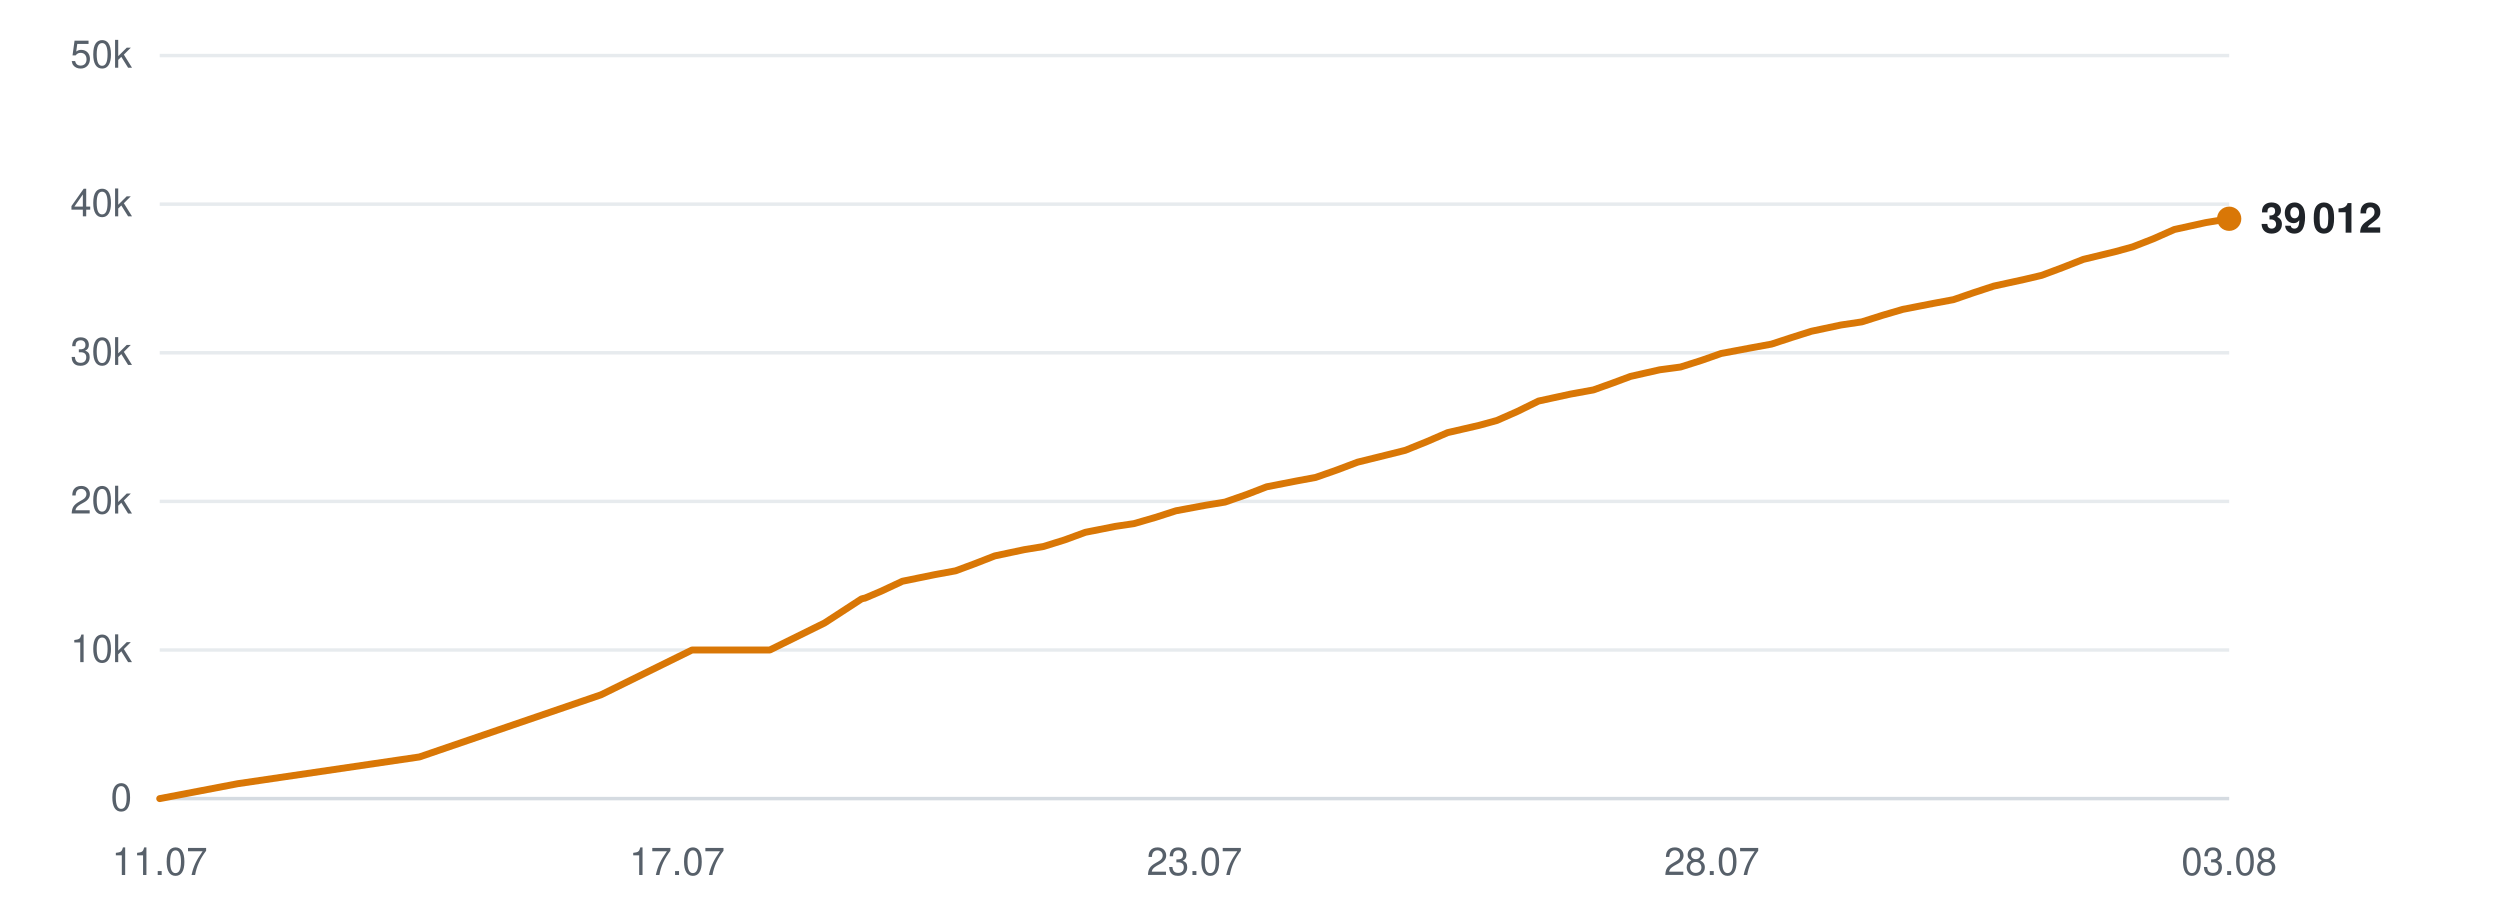
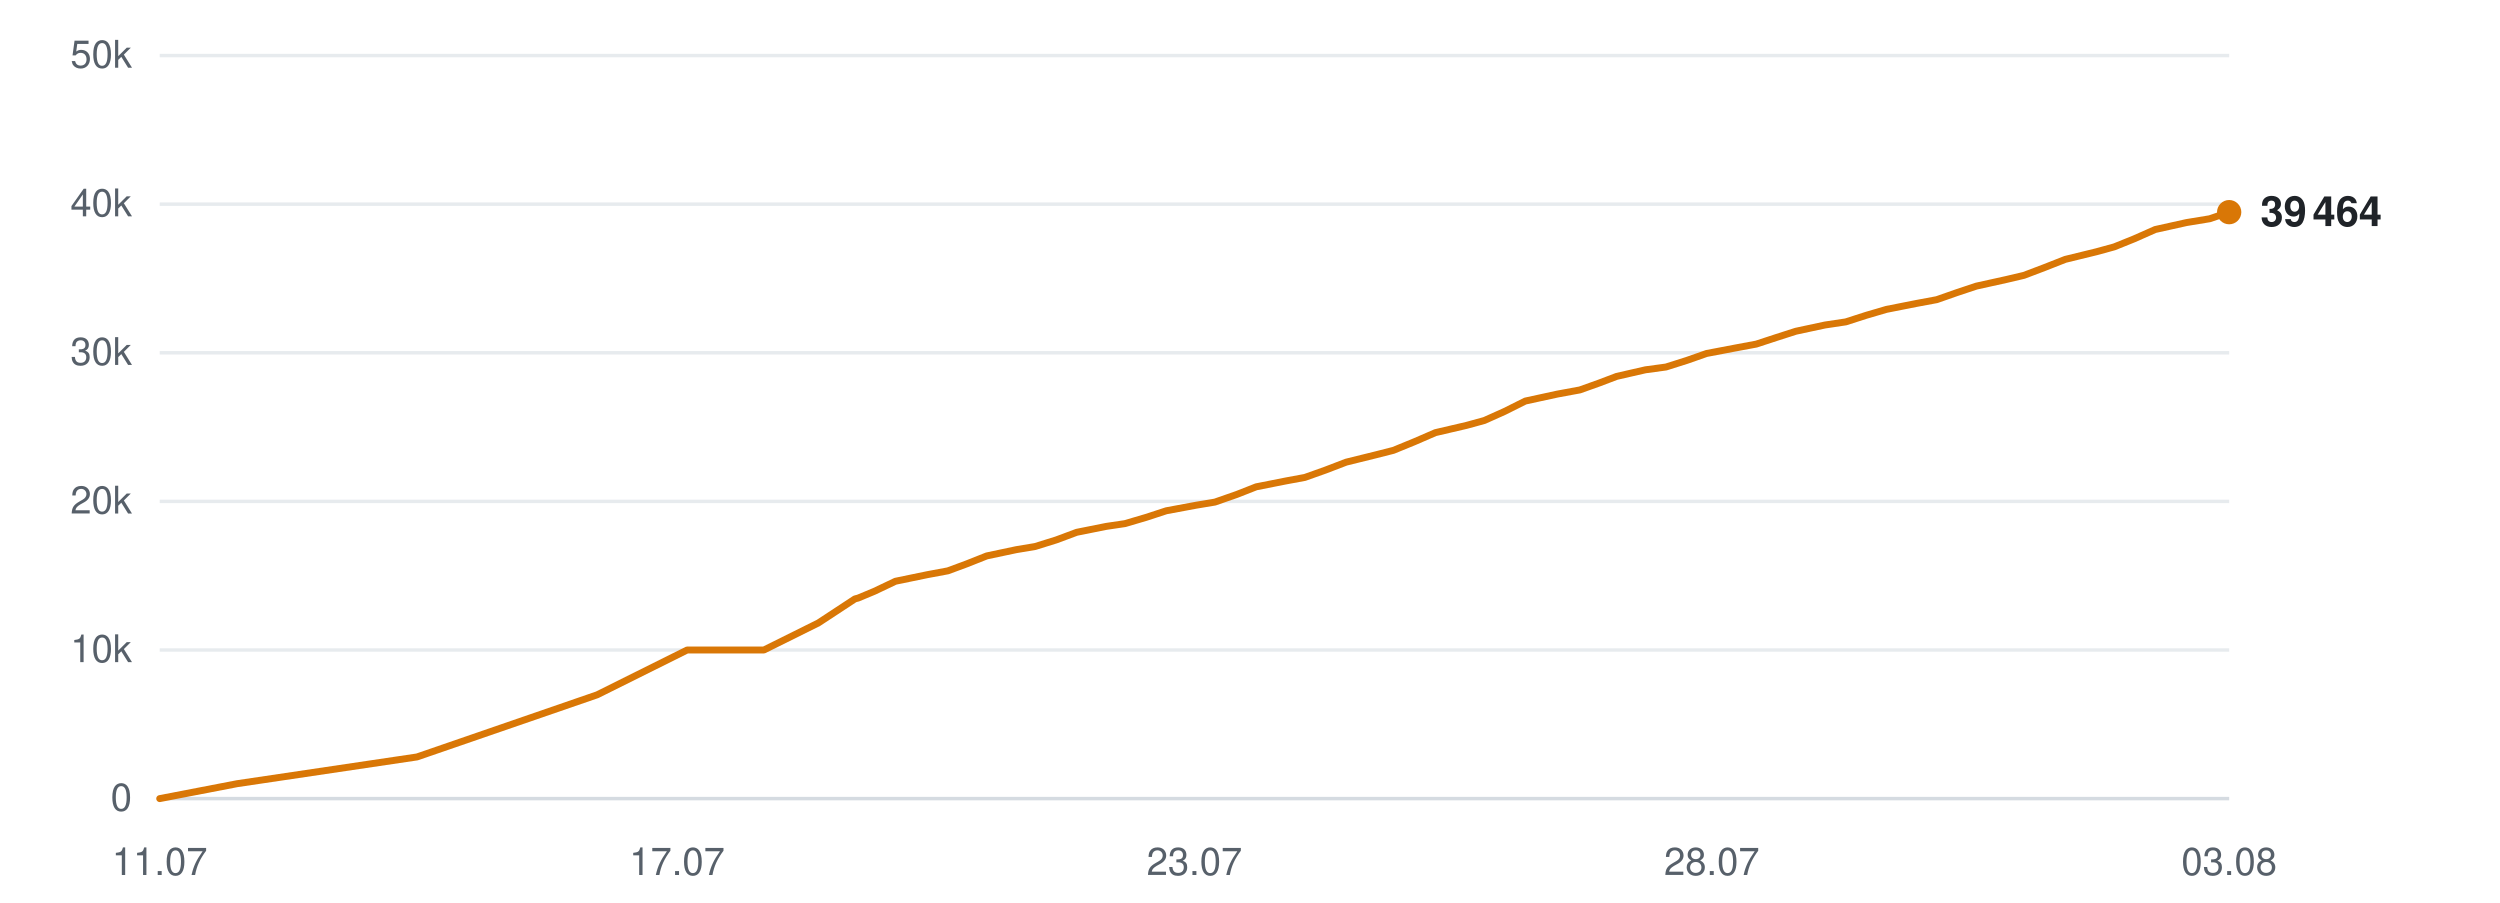
<svg xmlns="http://www.w3.org/2000/svg" viewBox="0 0 720 260" width="720" height="260" role="img" aria-label="Subscribers over time">
  <line x1="46" y1="230.0" x2="642" y2="230.0" stroke="#d0d7de" stroke-width="1" opacity="0.9" />
  <text x="38" y="233.5" text-anchor="end" font-family="-apple-system,BlinkMacSystemFont,'Segoe UI',Helvetica,Arial,sans-serif" font-size="11" fill="#57606a">0</text>
  <line x1="46" y1="187.2" x2="642" y2="187.2" stroke="#d0d7de" stroke-width="1" opacity="0.5" />
  <text x="38" y="190.7" text-anchor="end" font-family="-apple-system,BlinkMacSystemFont,'Segoe UI',Helvetica,Arial,sans-serif" font-size="11" fill="#57606a">10k</text>
  <line x1="46" y1="144.4" x2="642" y2="144.4" stroke="#d0d7de" stroke-width="1" opacity="0.5" />
  <text x="38" y="147.9" text-anchor="end" font-family="-apple-system,BlinkMacSystemFont,'Segoe UI',Helvetica,Arial,sans-serif" font-size="11" fill="#57606a">20k</text>
  <line x1="46" y1="101.6" x2="642" y2="101.6" stroke="#d0d7de" stroke-width="1" opacity="0.5" />
  <text x="38" y="105.1" text-anchor="end" font-family="-apple-system,BlinkMacSystemFont,'Segoe UI',Helvetica,Arial,sans-serif" font-size="11" fill="#57606a">30k</text>
  <line x1="46" y1="58.8" x2="642" y2="58.8" stroke="#d0d7de" stroke-width="1" opacity="0.5" />
  <text x="38" y="62.3" text-anchor="end" font-family="-apple-system,BlinkMacSystemFont,'Segoe UI',Helvetica,Arial,sans-serif" font-size="11" fill="#57606a">40k</text>
  <line x1="46" y1="16.0" x2="642" y2="16.0" stroke="#d0d7de" stroke-width="1" opacity="0.5" />
  <text x="38" y="19.5" text-anchor="end" font-family="-apple-system,BlinkMacSystemFont,'Segoe UI',Helvetica,Arial,sans-serif" font-size="11" fill="#57606a">50k</text>
  <text x="46.0" y="252" text-anchor="middle" font-family="-apple-system,BlinkMacSystemFont,'Segoe UI',Helvetica,Arial,sans-serif" font-size="11" fill="#57606a">11.07</text>
  <text x="195.0" y="252" text-anchor="middle" font-family="-apple-system,BlinkMacSystemFont,'Segoe UI',Helvetica,Arial,sans-serif" font-size="11" fill="#57606a">17.07</text>
  <text x="344.0" y="252" text-anchor="middle" font-family="-apple-system,BlinkMacSystemFont,'Segoe UI',Helvetica,Arial,sans-serif" font-size="11" fill="#57606a">23.07</text>
  <text x="493.0" y="252" text-anchor="middle" font-family="-apple-system,BlinkMacSystemFont,'Segoe UI',Helvetica,Arial,sans-serif" font-size="11" fill="#57606a">28.07</text>
  <text x="642.0" y="252" text-anchor="middle" font-family="-apple-system,BlinkMacSystemFont,'Segoe UI',Helvetica,Arial,sans-serif" font-size="11" fill="#57606a">03.08</text>
-   <polyline points="46.0,230.0 68.5,225.7 120.8,218.0 173.1,200.1 199.3,187.2 221.7,187.2 237.5,179.4 248.1,172.5 248.8,172.3 249.0,172.3 253.7,170.3 259.9,167.4 269.2,165.5 275.2,164.4 280.6,162.4 286.5,160.1 295.0,158.3 300.5,157.4 306.6,155.5 312.6,153.3 321.2,151.6 326.6,150.8 332.8,149.0 338.7,147.1 347.3,145.5 352.8,144.6 359.1,142.4 364.8,140.2 373.5,138.5 378.9,137.5 384.9,135.4 391.0,133.1 399.5,131.0 404.7,129.7 410.9,127.2 416.9,124.6 426.0,122.5 431.1,121.1 437.0,118.5 443.1,115.5 452.3,113.5 458.9,112.3 464.5,110.3 469.6,108.4 478.0,106.5 484.0,105.7 490.0,103.8 495.7,101.8 504.2,100.2 510.2,99.1 516.0,97.2 521.7,95.4 530.2,93.6 536.2,92.7 542.2,90.8 548.0,89.1 556.7,87.4 562.6,86.3 568.4,84.3 574.2,82.4 582.9,80.5 588.0,79.3 593.9,77.1 600.0,74.7 609.1,72.5 614.2,71.1 620.1,68.8 626.2,66.1 635.3,64.1 642.0,63.0" fill="none" stroke="#d97706" stroke-width="2" stroke-linejoin="round" stroke-linecap="round" />
-   <circle cx="642.0" cy="63.0" r="3.5" fill="#d97706" />
-   <text x="651.0" y="67.0" font-family="-apple-system,BlinkMacSystemFont,'Segoe UI',Helvetica,Arial,sans-serif" font-size="12" font-weight="600" fill="#1f2328">39 012</text>
+   <polyline points="46.0,230.0 68.3,225.7 120.1,218.0 172.0,200.1 197.9,187.2 220.0,187.2 235.7,179.4 246.2,172.5 246.9,172.3 247.0,172.3 251.8,170.3 257.9,167.4 267.1,165.5 273.0,164.4 278.4,162.4 284.2,160.1 292.7,158.3 298.1,157.4 304.2,155.5 310.1,153.3 318.6,151.6 324.0,150.8 330.1,149.0 335.9,147.1 344.5,145.5 349.9,144.6 356.2,142.4 361.8,140.2 370.4,138.5 375.8,137.5 381.7,135.4 387.7,133.1 396.2,131.0 401.3,129.7 407.4,127.2 413.4,124.6 422.4,122.5 427.5,121.1 433.3,118.5 439.3,115.5 448.5,113.5 455.0,112.3 460.6,110.3 465.6,108.4 473.9,106.5 479.8,105.7 485.8,103.8 491.5,101.8 499.9,100.2 505.8,99.1 511.6,97.2 517.2,95.4 525.6,93.6 531.6,92.7 537.5,90.8 543.3,89.1 551.9,87.4 557.8,86.3 563.5,84.3 569.2,82.4 577.8,80.5 582.9,79.3 588.7,77.1 594.8,74.7 603.8,72.5 608.9,71.1 614.6,68.8 620.7,66.1 629.7,64.1 636.4,63.0 642.0,61.1" fill="none" stroke="#d97706" stroke-width="2" stroke-linejoin="round" stroke-linecap="round" />
+   <circle cx="642.0" cy="61.1" r="3.5" fill="#d97706" />
+   <text x="651.0" y="65.1" font-family="-apple-system,BlinkMacSystemFont,'Segoe UI',Helvetica,Arial,sans-serif" font-size="12" font-weight="600" fill="#1f2328">39 464</text>
</svg>
